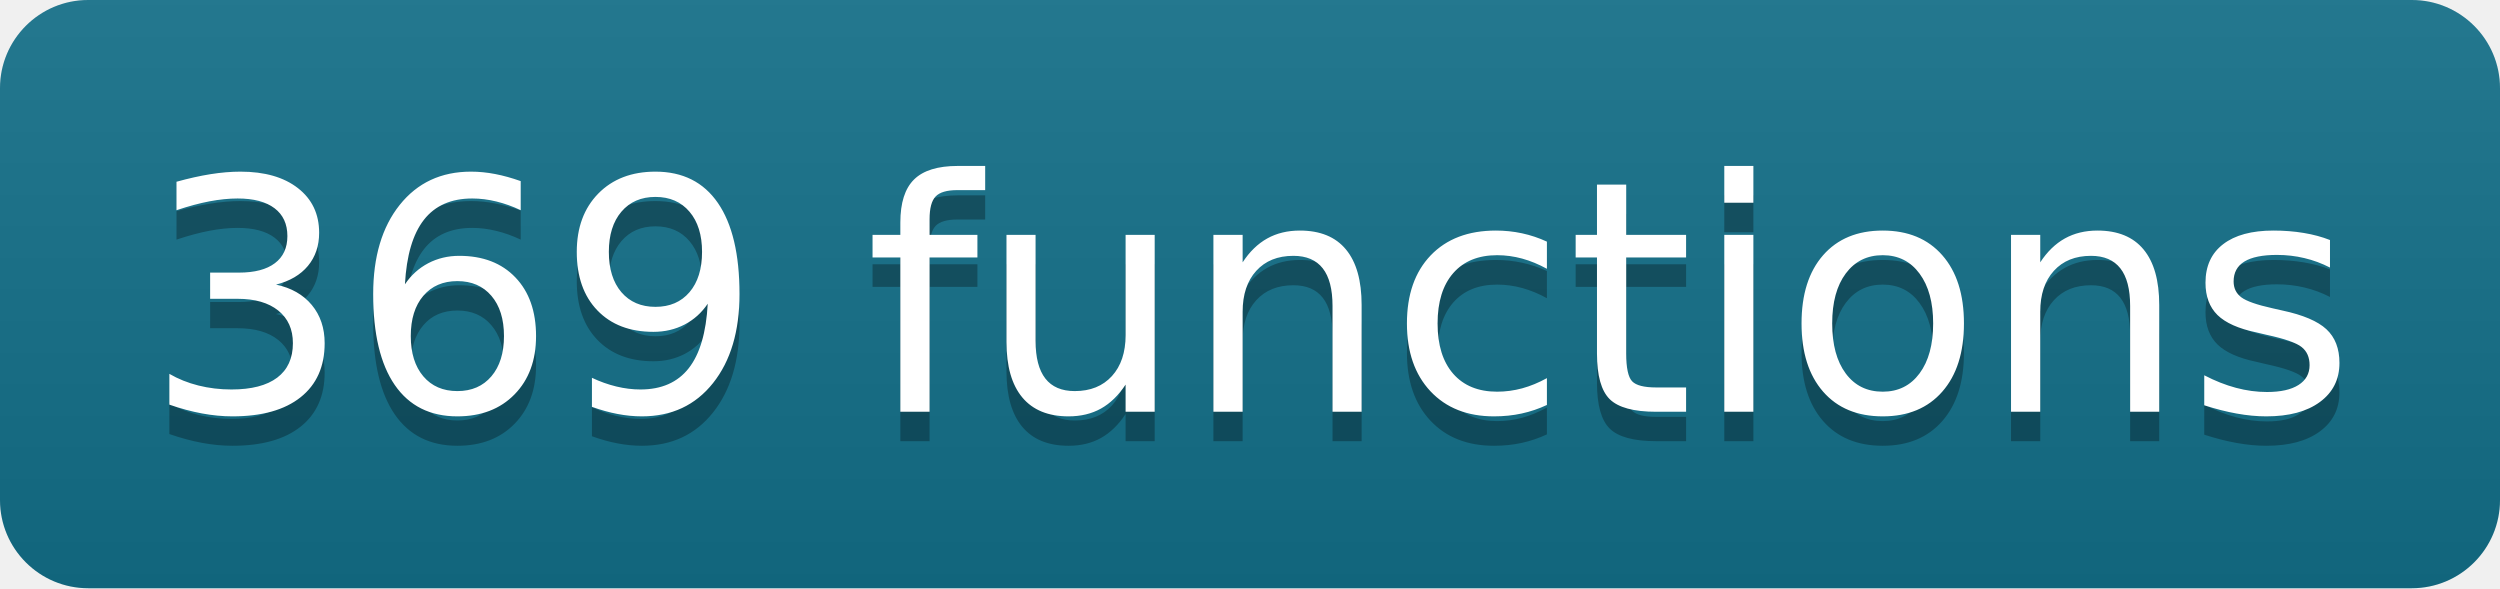
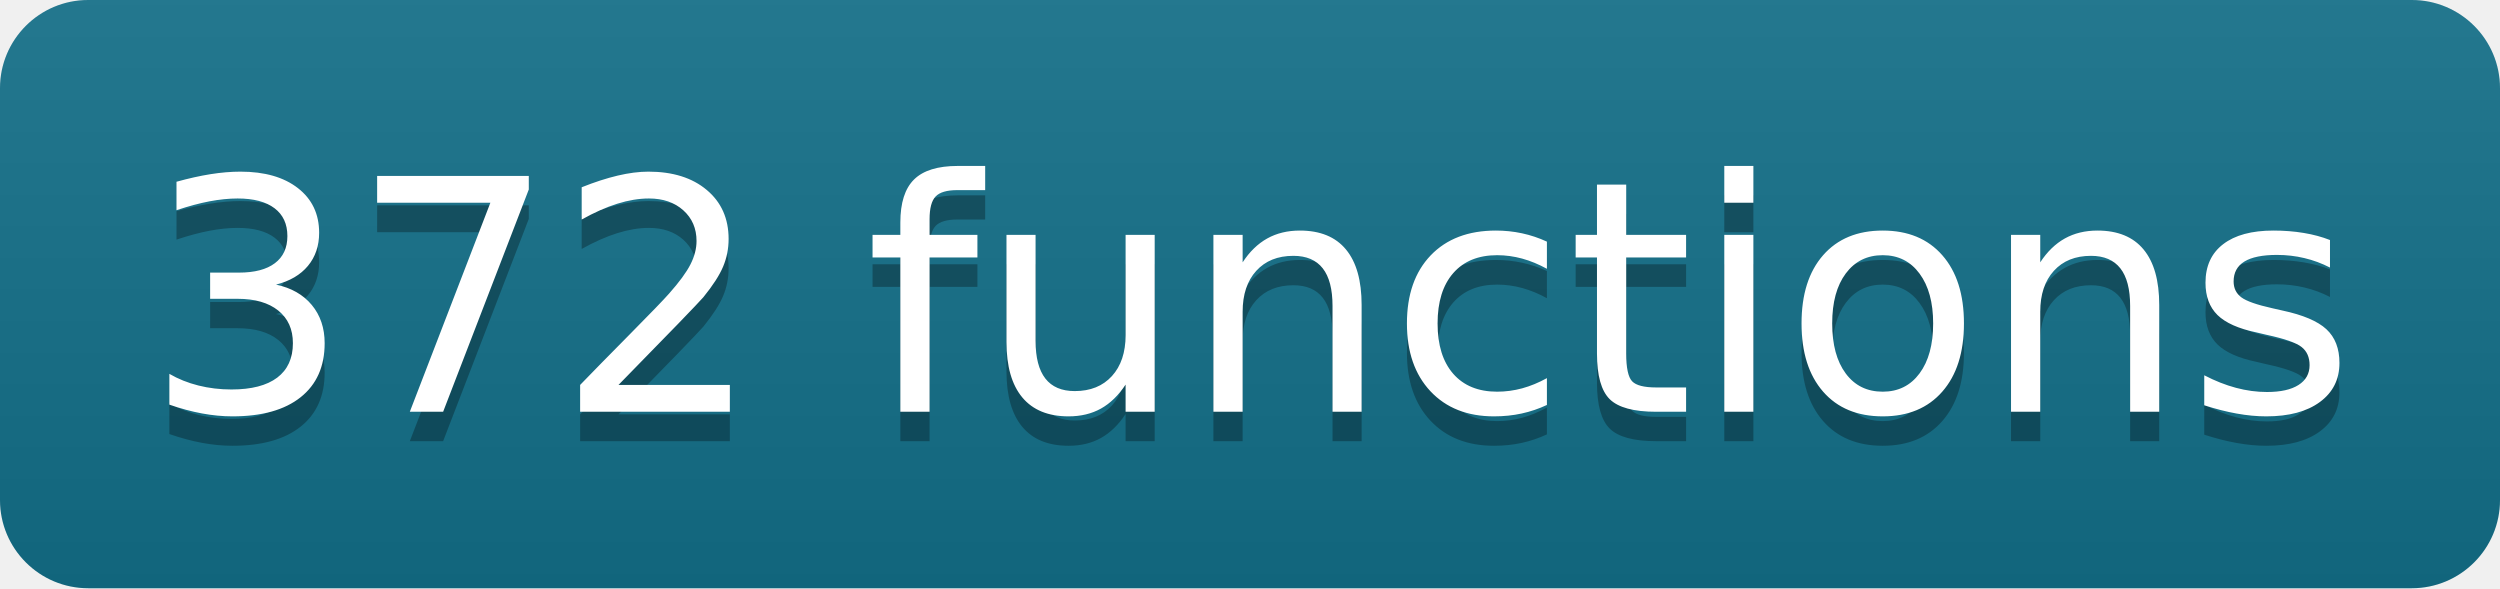
- <svg xmlns="http://www.w3.org/2000/svg" width="85" height="20" role="img" aria-label="369 functions" class="mdl-js">
+ <svg xmlns="http://www.w3.org/2000/svg" width="85" height="20" role="img" aria-label="372 functions" class="mdl-js">
  <linearGradient id="s" x2="0" y2="100%">
    <stop offset="0" stop-color="#bbb" stop-opacity=".1" />
    <stop offset="1" stop-opacity=".1" />
  </linearGradient>
  <clipPath id="r">
    <rect width="85" height="20" rx="3" fill="#fff" />
  </clipPath>
  <g clip-path="url(#r)">
    <rect width="0" height="20" fill="#13708a" />
    <rect x="0" width="85" height="20" fill="#13708a" />
    <rect width="85" height="20" fill="url(#s)" />
  </g>
  <g fill="#fff" text-anchor="middle" font-family="Verdana,Geneva,DejaVu Sans,sans-serif" text-rendering="geometricPrecision" font-size="110">
-     <text aria-hidden="true" x="425" y="150" fill="#010101" fill-opacity=".3" transform="scale(.1)" textLength="750">369 functions</text>
-     <text x="425" y="140" transform="scale(.1)" fill="#fff" textLength="750">369 functions</text>
+     <text aria-hidden="true" x="425" y="150" fill="#010101" fill-opacity=".3" transform="scale(.1)" textLength="750">372 functions</text>
+     <text x="425" y="140" transform="scale(.1)" fill="#fff" textLength="750">372 functions</text>
  </g>
</svg>
